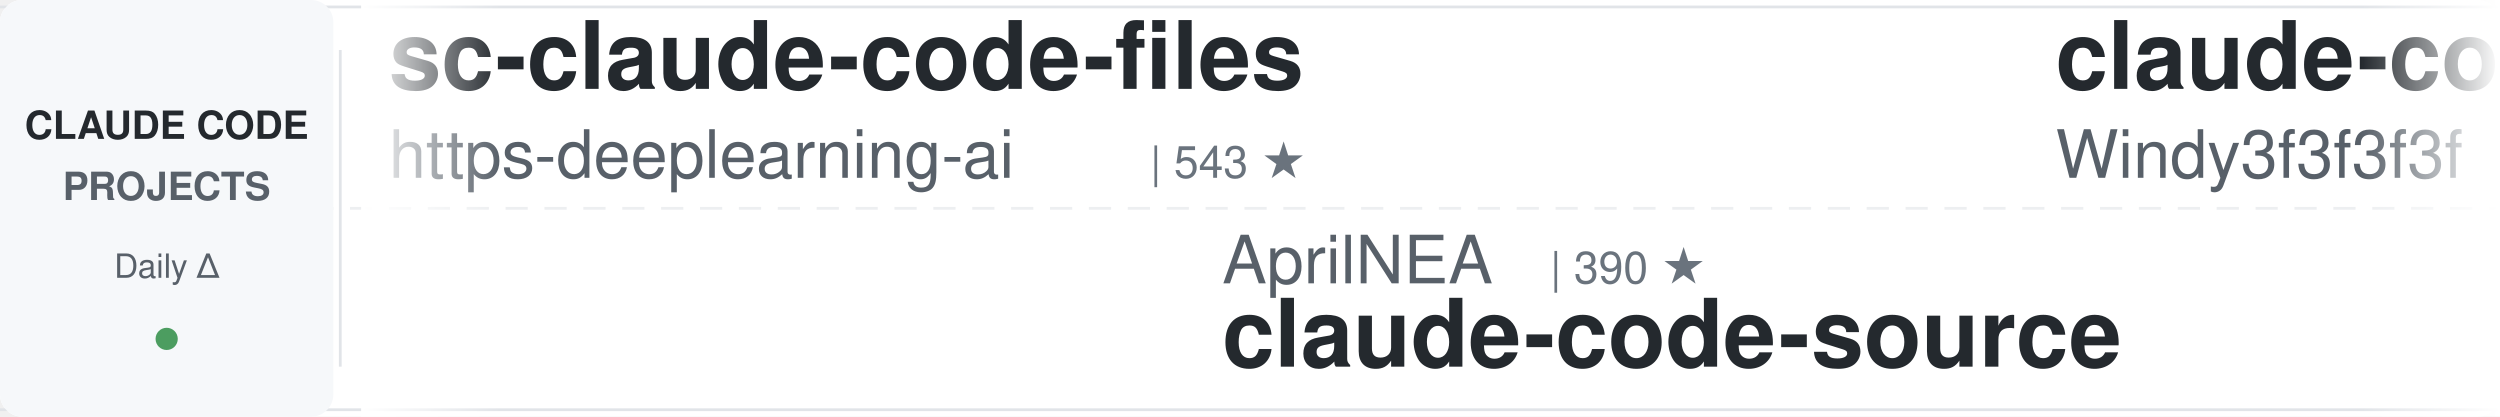
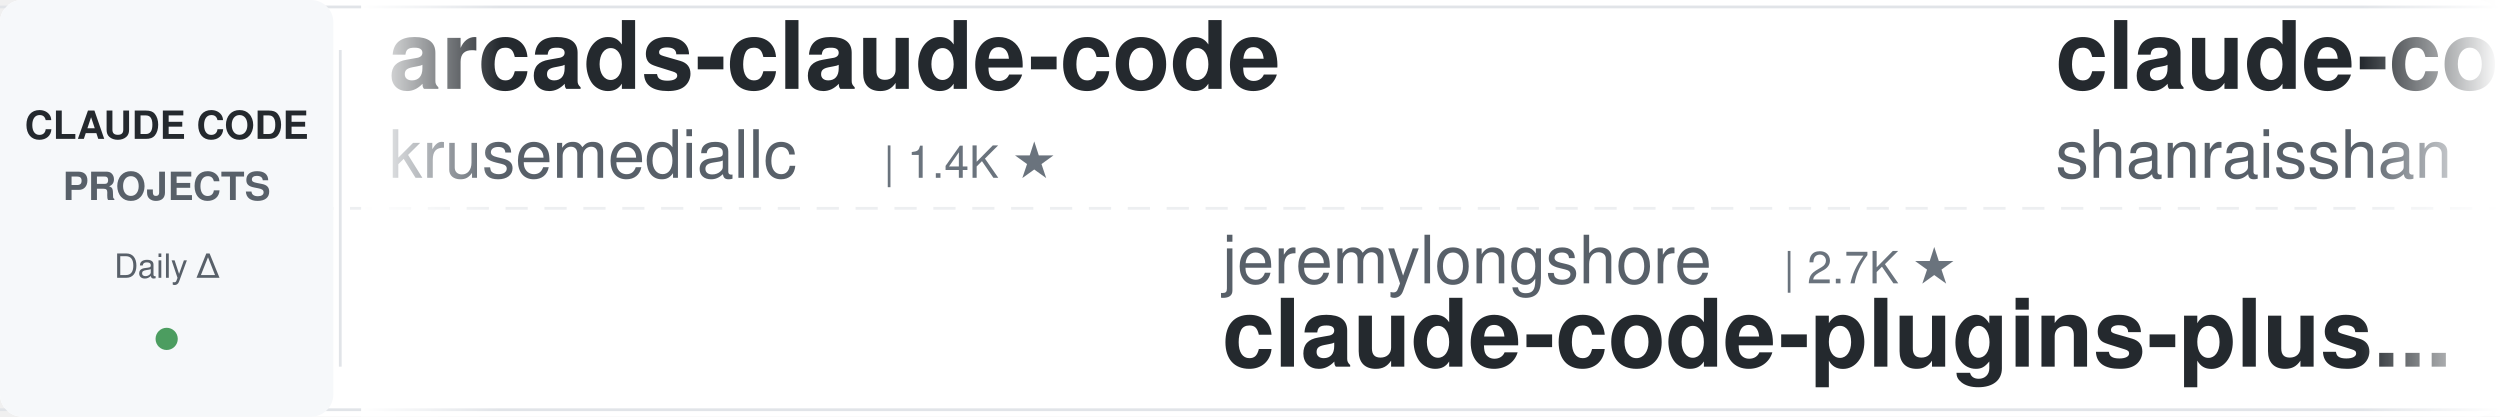
<svg xmlns="http://www.w3.org/2000/svg" width="900" height="150">
  <defs>
    <linearGradient id="awesomeLeftFade" x1="0%" y1="0%" x2="100%" y2="0%">
      <stop offset="0%" style="stop-color:#ffffff;stop-opacity:1" />
      <stop offset="100%" style="stop-color:#ffffff;stop-opacity:0" />
    </linearGradient>
    <linearGradient id="awesomeRightFade" x1="0%" y1="0%" x2="100%" y2="0%">
      <stop offset="0%" style="stop-color:#ffffff;stop-opacity:0" />
      <stop offset="100%" style="stop-color:#ffffff;stop-opacity:1" />
    </linearGradient>
  </defs>
  <rect width="900" height="150" fill="#ffffff" rx="8" />
  <rect x="0" y="2" width="900" height="1" fill="#e1e4e8" />
  <rect x="0" y="147" width="900" height="1" fill="#e1e4e8" />
  <line x1="0" y1="75" x2="900" y2="75" stroke="#e1e4e8" stroke-width="1" stroke-dasharray="8 6" opacity="0.6" />
  <rect x="0" y="0" width="120" height="150" fill="#f6f8fa" rx="8" />
  <text x="60" y="50" font-family="-apple-system, BlinkMacSystemFont, 'Segoe UI', Helvetica, Arial, sans-serif" font-size="14" font-weight="600" fill="#24292e" text-anchor="middle">CLAUDE CODE</text>
  <text x="60" y="72" font-family="-apple-system, BlinkMacSystemFont, 'Segoe UI', Helvetica, Arial, sans-serif" font-size="14" font-weight="600" fill="#586069" text-anchor="middle">PROJECTS</text>
  <text x="60" y="100" font-family="-apple-system, BlinkMacSystemFont, 'Segoe UI', Helvetica, Arial, sans-serif" font-size="12" font-weight="500" fill="#586069" text-anchor="middle">Daily Δ</text>
  <circle cx="60" cy="122" r="4" fill="#22863a" opacity="0.8" />
  <rect x="122" y="18" width="1" height="114" fill="#e1e4e8" />
  <clipPath id="awesomeTickerClip">
    <rect x="130" y="0" width="770" height="150" />
  </clipPath>
  <g clip-path="url(#awesomeTickerClip)">
    <g id="awesomeTickerItems">
      <animateTransform attributeName="transform" attributeType="XML" type="translate" from="0 0" to="-3000 0" dur="54s" repeatCount="indefinite" />
      <g transform="translate(0, 0)">
-         <text x="140" y="32" font-family="-apple-system, BlinkMacSystemFont, 'Segoe UI', Helvetica, Arial, sans-serif" font-size="34" font-weight="600" fill="#24292e">sc-claude-code-files</text>
-         <text x="140" y="64" font-family="-apple-system, BlinkMacSystemFont, 'Segoe UI', Helvetica, Arial, sans-serif" font-size="24" font-weight="400" fill="#586069">https-deeplearning-ai</text>
-         <text x="414" y="64" font-family="-apple-system, BlinkMacSystemFont, 'Segoe UI', Helvetica, Arial, sans-serif" font-size="16" font-weight="500" fill="#6a737d">| 543 ★</text>
-       </g>
-       <g transform="translate(300, 0)">
-         <text x="140" y="102" font-family="-apple-system, BlinkMacSystemFont, 'Segoe UI', Helvetica, Arial, sans-serif" font-size="24" font-weight="400" fill="#586069">AprilNEA</text>
-         <text x="258" y="102" font-family="-apple-system, BlinkMacSystemFont, 'Segoe UI', Helvetica, Arial, sans-serif" font-size="16" font-weight="500" fill="#6a737d">| 390 ★</text>
-         <text x="140" y="132" font-family="-apple-system, BlinkMacSystemFont, 'Segoe UI', Helvetica, Arial, sans-serif" font-size="34" font-weight="600" fill="#24292e">claude-code-source</text>
-       </g>
-       <g transform="translate(600, 0)">
-         <text x="140" y="32" font-family="-apple-system, BlinkMacSystemFont, 'Segoe UI', Helvetica, Arial, sans-serif" font-size="34" font-weight="600" fill="#24292e">claude-code-from-scratch</text>
-         <text x="140" y="64" font-family="-apple-system, BlinkMacSystemFont, 'Segoe UI', Helvetica, Arial, sans-serif" font-size="24" font-weight="400" fill="#586069">Windy3f3f3f3f</text>
-         <text x="318" y="64" font-family="-apple-system, BlinkMacSystemFont, 'Segoe UI', Helvetica, Arial, sans-serif" font-size="16" font-weight="500" fill="#6a737d">| 2.6K ★</text>
-       </g>
-       <g transform="translate(900, 0)">
-         <text x="140" y="102" font-family="-apple-system, BlinkMacSystemFont, 'Segoe UI', Helvetica, Arial, sans-serif" font-size="24" font-weight="400" fill="#586069">ykdojo</text>
-         <text x="234" y="102" font-family="-apple-system, BlinkMacSystemFont, 'Segoe UI', Helvetica, Arial, sans-serif" font-size="16" font-weight="500" fill="#6a737d">| 9.8K ★</text>
-         <text x="311" y="102" font-family="-apple-system, BlinkMacSystemFont, 'Segoe UI', Helvetica, Arial, sans-serif" font-size="16" font-weight="500" fill="#22863a"> +1</text>
-         <text x="140" y="132" font-family="-apple-system, BlinkMacSystemFont, 'Segoe UI', Helvetica, Arial, sans-serif" font-size="34" font-weight="600" fill="#24292e">claude-code-tips</text>
-       </g>
-       <g transform="translate(1200, 0)">
-         <text x="140" y="32" font-family="-apple-system, BlinkMacSystemFont, 'Segoe UI', Helvetica, Arial, sans-serif" font-size="34" font-weight="600" fill="#24292e">claude-code-ultimate-gui...</text>
-         <text x="140" y="64" font-family="-apple-system, BlinkMacSystemFont, 'Segoe UI', Helvetica, Arial, sans-serif" font-size="24" font-weight="400" fill="#586069">FlorianBruniaux</text>
-         <text x="342" y="64" font-family="-apple-system, BlinkMacSystemFont, 'Segoe UI', Helvetica, Arial, sans-serif" font-size="16" font-weight="500" fill="#6a737d">| 5.8K ★</text>
-         <text x="419" y="64" font-family="-apple-system, BlinkMacSystemFont, 'Segoe UI', Helvetica, Arial, sans-serif" font-size="16" font-weight="500" fill="#22863a"> +1</text>
-       </g>
-       <g transform="translate(1500, 0)">
-         <text x="140" y="102" font-family="-apple-system, BlinkMacSystemFont, 'Segoe UI', Helvetica, Arial, sans-serif" font-size="24" font-weight="400" fill="#586069">ding113</text>
-         <text x="246" y="102" font-family="-apple-system, BlinkMacSystemFont, 'Segoe UI', Helvetica, Arial, sans-serif" font-size="16" font-weight="500" fill="#6a737d">| 3.3K ★</text>
-         <text x="140" y="132" font-family="-apple-system, BlinkMacSystemFont, 'Segoe UI', Helvetica, Arial, sans-serif" font-size="34" font-weight="600" fill="#24292e">claude-code-hub</text>
-       </g>
-       <g transform="translate(1800, 0)">
-         <text x="140" y="32" font-family="-apple-system, BlinkMacSystemFont, 'Segoe UI', Helvetica, Arial, sans-serif" font-size="34" font-weight="600" fill="#24292e">everything-claude-code</text>
-         <text x="140" y="64" font-family="-apple-system, BlinkMacSystemFont, 'Segoe UI', Helvetica, Arial, sans-serif" font-size="24" font-weight="400" fill="#586069">WorldFlowAI</text>
-         <text x="294" y="64" font-family="-apple-system, BlinkMacSystemFont, 'Segoe UI', Helvetica, Arial, sans-serif" font-size="16" font-weight="500" fill="#6a737d">| 1.4K ★</text>
-         <text x="371" y="64" font-family="-apple-system, BlinkMacSystemFont, 'Segoe UI', Helvetica, Arial, sans-serif" font-size="16" font-weight="500" fill="#22863a"> +3</text>
-       </g>
-       <g transform="translate(2100, 0)">
-         <text x="140" y="102" font-family="-apple-system, BlinkMacSystemFont, 'Segoe UI', Helvetica, Arial, sans-serif" font-size="24" font-weight="400" fill="#586069">darcyegb</text>
-         <text x="258" y="102" font-family="-apple-system, BlinkMacSystemFont, 'Segoe UI', Helvetica, Arial, sans-serif" font-size="16" font-weight="500" fill="#6a737d">| 760 ★</text>
-         <text x="326" y="102" font-family="-apple-system, BlinkMacSystemFont, 'Segoe UI', Helvetica, Arial, sans-serif" font-size="16" font-weight="500" fill="#22863a"> +1</text>
-         <text x="140" y="132" font-family="-apple-system, BlinkMacSystemFont, 'Segoe UI', Helvetica, Arial, sans-serif" font-size="34" font-weight="600" fill="#24292e">ClaudeCodeAgents</text>
-       </g>
-       <g transform="translate(2400, 0)">
        <text x="140" y="32" font-family="-apple-system, BlinkMacSystemFont, 'Segoe UI', Helvetica, Arial, sans-serif" font-size="34" font-weight="600" fill="#24292e">arcads-claude-code</text>
        <text x="140" y="64" font-family="-apple-system, BlinkMacSystemFont, 'Segoe UI', Helvetica, Arial, sans-serif" font-size="24" font-weight="400" fill="#586069">krusemediallc</text>
        <text x="318" y="64" font-family="-apple-system, BlinkMacSystemFont, 'Segoe UI', Helvetica, Arial, sans-serif" font-size="16" font-weight="500" fill="#6a737d">| 1.4K ★</text>
-         <text x="395" y="64" font-family="-apple-system, BlinkMacSystemFont, 'Segoe UI', Helvetica, Arial, sans-serif" font-size="16" font-weight="500" fill="#22863a"> +5</text>
+       </g>
+       <g transform="translate(300, 0)">
+         <text x="140" y="102" font-family="-apple-system, BlinkMacSystemFont, 'Segoe UI', Helvetica, Arial, sans-serif" font-size="24" font-weight="400" fill="#586069">jeremylongshore</text>
+         <text x="342" y="102" font-family="-apple-system, BlinkMacSystemFont, 'Segoe UI', Helvetica, Arial, sans-serif" font-size="16" font-weight="500" fill="#6a737d">| 2.7K ★</text>
+         <text x="140" y="132" font-family="-apple-system, BlinkMacSystemFont, 'Segoe UI', Helvetica, Arial, sans-serif" font-size="34" font-weight="600" fill="#24292e">claude-code-plugins-plus...</text>
+       </g>
+       <g transform="translate(600, 0)">
+         <text x="140" y="32" font-family="-apple-system, BlinkMacSystemFont, 'Segoe UI', Helvetica, Arial, sans-serif" font-size="34" font-weight="600" fill="#24292e">claude-code-best-practic...</text>
+         <text x="140" y="64" font-family="-apple-system, BlinkMacSystemFont, 'Segoe UI', Helvetica, Arial, sans-serif" font-size="24" font-weight="400" fill="#586069">shanraisshan</text>
+         <text x="306" y="64" font-family="-apple-system, BlinkMacSystemFont, 'Segoe UI', Helvetica, Arial, sans-serif" font-size="16" font-weight="500" fill="#6a737d">| 64.8K ★</text>
+         <text x="392" y="64" font-family="-apple-system, BlinkMacSystemFont, 'Segoe UI', Helvetica, Arial, sans-serif" font-size="16" font-weight="500" fill="#22863a"> +7</text>
+       </g>
+       <g transform="translate(900, 0)">
+         <text x="140" y="102" font-family="-apple-system, BlinkMacSystemFont, 'Segoe UI', Helvetica, Arial, sans-serif" font-size="24" font-weight="400" fill="#586069">oboard</text>
+         <text x="234" y="102" font-family="-apple-system, BlinkMacSystemFont, 'Segoe UI', Helvetica, Arial, sans-serif" font-size="16" font-weight="500" fill="#6a737d">| 3.3K ★</text>
+         <text x="140" y="132" font-family="-apple-system, BlinkMacSystemFont, 'Segoe UI', Helvetica, Arial, sans-serif" font-size="34" font-weight="600" fill="#24292e">claude-code-rev</text>
+       </g>
+       <g transform="translate(1200, 0)">
+         <text x="140" y="32" font-family="-apple-system, BlinkMacSystemFont, 'Segoe UI', Helvetica, Arial, sans-serif" font-size="34" font-weight="600" fill="#24292e">ClaudeCode</text>
+         <text x="140" y="64" font-family="-apple-system, BlinkMacSystemFont, 'Segoe UI', Helvetica, Arial, sans-serif" font-size="24" font-weight="400" fill="#586069">guanshan</text>
+         <text x="258" y="64" font-family="-apple-system, BlinkMacSystemFont, 'Segoe UI', Helvetica, Arial, sans-serif" font-size="16" font-weight="500" fill="#6a737d">| 61 ★</text>
+       </g>
+       <g transform="translate(1500, 0)">
+         <text x="140" y="102" font-family="-apple-system, BlinkMacSystemFont, 'Segoe UI', Helvetica, Arial, sans-serif" font-size="24" font-weight="400" fill="#586069">feiskyer</text>
+         <text x="258" y="102" font-family="-apple-system, BlinkMacSystemFont, 'Segoe UI', Helvetica, Arial, sans-serif" font-size="16" font-weight="500" fill="#6a737d">| 1.6K ★</text>
+         <text x="140" y="132" font-family="-apple-system, BlinkMacSystemFont, 'Segoe UI', Helvetica, Arial, sans-serif" font-size="34" font-weight="600" fill="#24292e">claude-code-settings</text>
+       </g>
+       <g transform="translate(1800, 0)">
+         <text x="140" y="32" font-family="-apple-system, BlinkMacSystemFont, 'Segoe UI', Helvetica, Arial, sans-serif" font-size="34" font-weight="600" fill="#24292e">claude-code-base-action</text>
+         <text x="140" y="64" font-family="-apple-system, BlinkMacSystemFont, 'Segoe UI', Helvetica, Arial, sans-serif" font-size="24" font-weight="400" fill="#586069">anthropics</text>
+         <text x="282" y="64" font-family="-apple-system, BlinkMacSystemFont, 'Segoe UI', Helvetica, Arial, sans-serif" font-size="16" font-weight="500" fill="#6a737d">| 950 ★</text>
+         <text x="350" y="64" font-family="-apple-system, BlinkMacSystemFont, 'Segoe UI', Helvetica, Arial, sans-serif" font-size="16" font-weight="500" fill="#22863a"> +1</text>
+       </g>
+       <g transform="translate(2100, 0)">
+         <text x="140" y="102" font-family="-apple-system, BlinkMacSystemFont, 'Segoe UI', Helvetica, Arial, sans-serif" font-size="24" font-weight="400" fill="#586069">1rgs</text>
+         <text x="210" y="102" font-family="-apple-system, BlinkMacSystemFont, 'Segoe UI', Helvetica, Arial, sans-serif" font-size="16" font-weight="500" fill="#6a737d">| 3.7K ★</text>
+         <text x="287" y="102" font-family="-apple-system, BlinkMacSystemFont, 'Segoe UI', Helvetica, Arial, sans-serif" font-size="16" font-weight="500" fill="#cb2431"> -1</text>
+         <text x="140" y="132" font-family="-apple-system, BlinkMacSystemFont, 'Segoe UI', Helvetica, Arial, sans-serif" font-size="34" font-weight="600" fill="#24292e">claude-code-proxy</text>
+       </g>
+       <g transform="translate(2400, 0)">
+         <text x="140" y="32" font-family="-apple-system, BlinkMacSystemFont, 'Segoe UI', Helvetica, Arial, sans-serif" font-size="34" font-weight="600" fill="#24292e">claude-code-router</text>
+         <text x="140" y="64" font-family="-apple-system, BlinkMacSystemFont, 'Segoe UI', Helvetica, Arial, sans-serif" font-size="24" font-weight="400" fill="#586069">musistudio</text>
+         <text x="282" y="64" font-family="-apple-system, BlinkMacSystemFont, 'Segoe UI', Helvetica, Arial, sans-serif" font-size="16" font-weight="500" fill="#6a737d">| 36.8K ★</text>
+         <text x="368" y="64" font-family="-apple-system, BlinkMacSystemFont, 'Segoe UI', Helvetica, Arial, sans-serif" font-size="16" font-weight="500" fill="#22863a"> +5</text>
      </g>
      <g transform="translate(2700, 0)">
-         <text x="140" y="102" font-family="-apple-system, BlinkMacSystemFont, 'Segoe UI', Helvetica, Arial, sans-serif" font-size="24" font-weight="400" fill="#586069">nicedreamzapp</text>
-         <text x="318" y="102" font-family="-apple-system, BlinkMacSystemFont, 'Segoe UI', Helvetica, Arial, sans-serif" font-size="16" font-weight="500" fill="#6a737d">| 3.2K ★</text>
-         <text x="140" y="132" font-family="-apple-system, BlinkMacSystemFont, 'Segoe UI', Helvetica, Arial, sans-serif" font-size="34" font-weight="600" fill="#24292e">claude-code-local</text>
+         <text x="140" y="102" font-family="-apple-system, BlinkMacSystemFont, 'Segoe UI', Helvetica, Arial, sans-serif" font-size="24" font-weight="400" fill="#586069">zebbern</text>
+         <text x="246" y="102" font-family="-apple-system, BlinkMacSystemFont, 'Segoe UI', Helvetica, Arial, sans-serif" font-size="16" font-weight="500" fill="#6a737d">| 4.6K ★</text>
+         <text x="323" y="102" font-family="-apple-system, BlinkMacSystemFont, 'Segoe UI', Helvetica, Arial, sans-serif" font-size="16" font-weight="500" fill="#22863a"> +1</text>
+         <text x="140" y="132" font-family="-apple-system, BlinkMacSystemFont, 'Segoe UI', Helvetica, Arial, sans-serif" font-size="34" font-weight="600" fill="#24292e">claude-code-guide</text>
      </g>
      <g transform="translate(3000, 0)">
-         <text x="140" y="32" font-family="-apple-system, BlinkMacSystemFont, 'Segoe UI', Helvetica, Arial, sans-serif" font-size="34" font-weight="600" fill="#24292e">sc-claude-code-files</text>
-         <text x="140" y="64" font-family="-apple-system, BlinkMacSystemFont, 'Segoe UI', Helvetica, Arial, sans-serif" font-size="24" font-weight="400" fill="#586069">https-deeplearning-ai</text>
-         <text x="414" y="64" font-family="-apple-system, BlinkMacSystemFont, 'Segoe UI', Helvetica, Arial, sans-serif" font-size="16" font-weight="500" fill="#6a737d">| 543 ★</text>
+         <text x="140" y="32" font-family="-apple-system, BlinkMacSystemFont, 'Segoe UI', Helvetica, Arial, sans-serif" font-size="34" font-weight="600" fill="#24292e">arcads-claude-code</text>
+         <text x="140" y="64" font-family="-apple-system, BlinkMacSystemFont, 'Segoe UI', Helvetica, Arial, sans-serif" font-size="24" font-weight="400" fill="#586069">krusemediallc</text>
+         <text x="318" y="64" font-family="-apple-system, BlinkMacSystemFont, 'Segoe UI', Helvetica, Arial, sans-serif" font-size="16" font-weight="500" fill="#6a737d">| 1.4K ★</text>
      </g>
      <g transform="translate(3300, 0)">
-         <text x="140" y="102" font-family="-apple-system, BlinkMacSystemFont, 'Segoe UI', Helvetica, Arial, sans-serif" font-size="24" font-weight="400" fill="#586069">AprilNEA</text>
-         <text x="258" y="102" font-family="-apple-system, BlinkMacSystemFont, 'Segoe UI', Helvetica, Arial, sans-serif" font-size="16" font-weight="500" fill="#6a737d">| 390 ★</text>
-         <text x="140" y="132" font-family="-apple-system, BlinkMacSystemFont, 'Segoe UI', Helvetica, Arial, sans-serif" font-size="34" font-weight="600" fill="#24292e">claude-code-source</text>
+         <text x="140" y="102" font-family="-apple-system, BlinkMacSystemFont, 'Segoe UI', Helvetica, Arial, sans-serif" font-size="24" font-weight="400" fill="#586069">jeremylongshore</text>
+         <text x="342" y="102" font-family="-apple-system, BlinkMacSystemFont, 'Segoe UI', Helvetica, Arial, sans-serif" font-size="16" font-weight="500" fill="#6a737d">| 2.7K ★</text>
+         <text x="140" y="132" font-family="-apple-system, BlinkMacSystemFont, 'Segoe UI', Helvetica, Arial, sans-serif" font-size="34" font-weight="600" fill="#24292e">claude-code-plugins-plus...</text>
      </g>
      <g transform="translate(3600, 0)">
-         <text x="140" y="32" font-family="-apple-system, BlinkMacSystemFont, 'Segoe UI', Helvetica, Arial, sans-serif" font-size="34" font-weight="600" fill="#24292e">claude-code-from-scratch</text>
-         <text x="140" y="64" font-family="-apple-system, BlinkMacSystemFont, 'Segoe UI', Helvetica, Arial, sans-serif" font-size="24" font-weight="400" fill="#586069">Windy3f3f3f3f</text>
-         <text x="318" y="64" font-family="-apple-system, BlinkMacSystemFont, 'Segoe UI', Helvetica, Arial, sans-serif" font-size="16" font-weight="500" fill="#6a737d">| 2.6K ★</text>
+         <text x="140" y="32" font-family="-apple-system, BlinkMacSystemFont, 'Segoe UI', Helvetica, Arial, sans-serif" font-size="34" font-weight="600" fill="#24292e">claude-code-best-practic...</text>
+         <text x="140" y="64" font-family="-apple-system, BlinkMacSystemFont, 'Segoe UI', Helvetica, Arial, sans-serif" font-size="24" font-weight="400" fill="#586069">shanraisshan</text>
+         <text x="306" y="64" font-family="-apple-system, BlinkMacSystemFont, 'Segoe UI', Helvetica, Arial, sans-serif" font-size="16" font-weight="500" fill="#6a737d">| 64.8K ★</text>
+         <text x="392" y="64" font-family="-apple-system, BlinkMacSystemFont, 'Segoe UI', Helvetica, Arial, sans-serif" font-size="16" font-weight="500" fill="#22863a"> +7</text>
      </g>
      <g transform="translate(3900, 0)">
-         <text x="140" y="102" font-family="-apple-system, BlinkMacSystemFont, 'Segoe UI', Helvetica, Arial, sans-serif" font-size="24" font-weight="400" fill="#586069">ykdojo</text>
-         <text x="234" y="102" font-family="-apple-system, BlinkMacSystemFont, 'Segoe UI', Helvetica, Arial, sans-serif" font-size="16" font-weight="500" fill="#6a737d">| 9.8K ★</text>
-         <text x="311" y="102" font-family="-apple-system, BlinkMacSystemFont, 'Segoe UI', Helvetica, Arial, sans-serif" font-size="16" font-weight="500" fill="#22863a"> +1</text>
-         <text x="140" y="132" font-family="-apple-system, BlinkMacSystemFont, 'Segoe UI', Helvetica, Arial, sans-serif" font-size="34" font-weight="600" fill="#24292e">claude-code-tips</text>
+         <text x="140" y="102" font-family="-apple-system, BlinkMacSystemFont, 'Segoe UI', Helvetica, Arial, sans-serif" font-size="24" font-weight="400" fill="#586069">oboard</text>
+         <text x="234" y="102" font-family="-apple-system, BlinkMacSystemFont, 'Segoe UI', Helvetica, Arial, sans-serif" font-size="16" font-weight="500" fill="#6a737d">| 3.3K ★</text>
+         <text x="140" y="132" font-family="-apple-system, BlinkMacSystemFont, 'Segoe UI', Helvetica, Arial, sans-serif" font-size="34" font-weight="600" fill="#24292e">claude-code-rev</text>
      </g>
    </g>
  </g>
  <rect x="130" y="0" width="50" height="150" fill="url(#awesomeLeftFade)" />
  <rect x="850" y="0" width="50" height="150" fill="url(#awesomeRightFade)" />
</svg>
